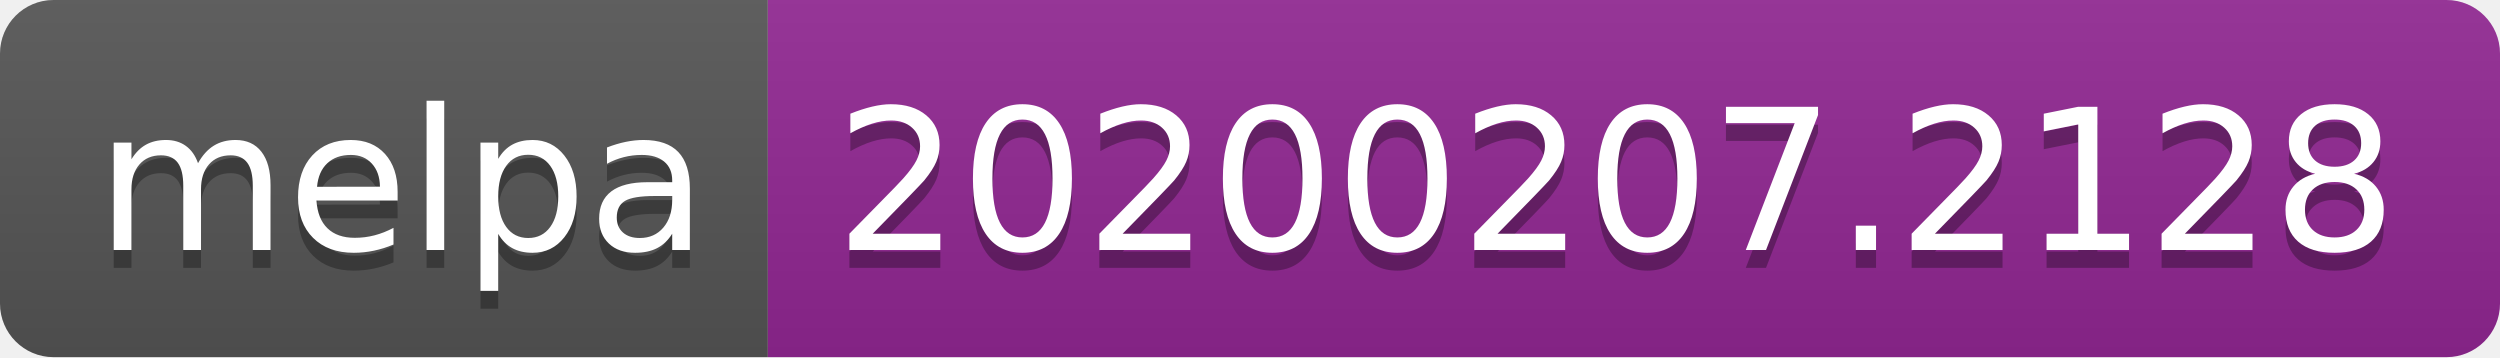
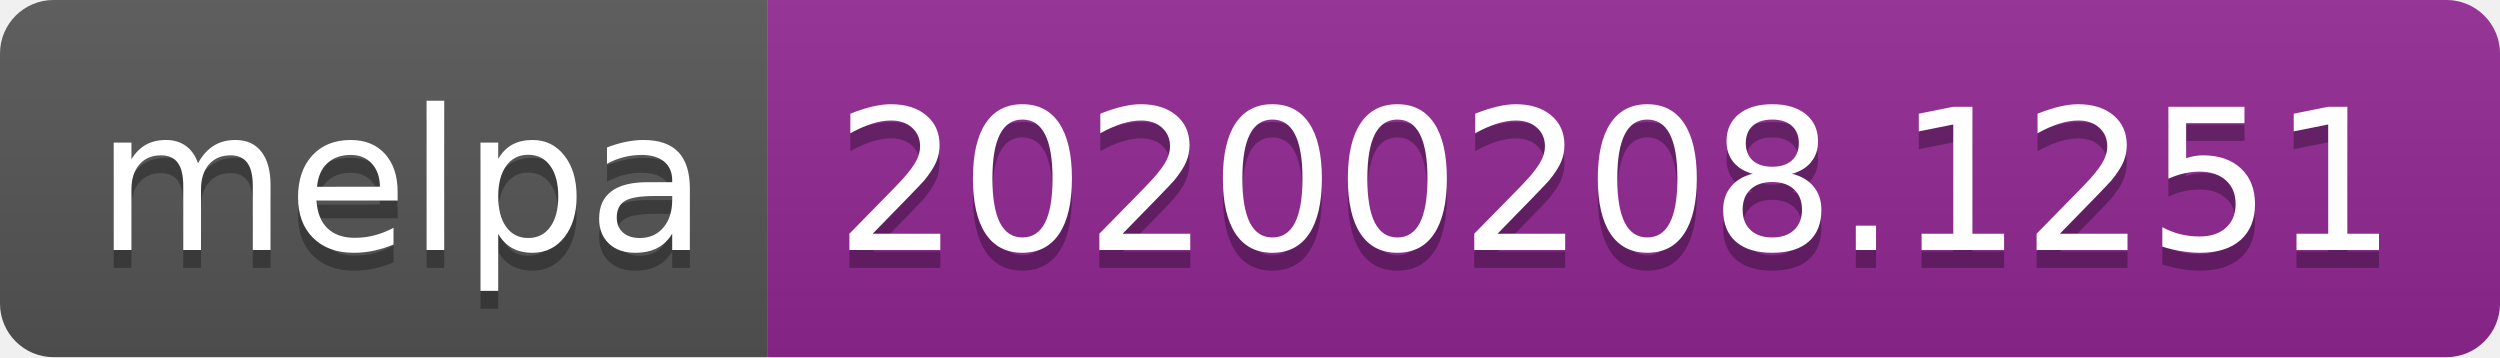
<svg xmlns="http://www.w3.org/2000/svg" width="140" height="20">
  <linearGradient id="b" x2="0" y2="100%">
    <stop offset="0" stop-color="#bbb" stop-opacity=".1" />
    <stop offset="1" stop-opacity=".1" />
  </linearGradient>
  <clipPath id="a">
    <rect width="140" height="20" rx="3" fill="#fff" />
  </clipPath>
  <g clip-path="url(#a)">
    <path fill="#555" d="M0 0h43v20H0z" />
    <path fill="#922793" d="M43 0h97v20H43z" />
    <path fill="url(#b)" d="M0 0h140v20H0z" />
  </g>
  <g fill="#fff" text-anchor="middle" font-family="DejaVu Sans,Verdana,Geneva,sans-serif" font-size="110">
    <text x="225" y="150" fill="#010101" fill-opacity=".3" transform="scale(.1)" textLength="330">melpa</text>
    <text x="225" y="140" transform="scale(.1)" textLength="330">melpa</text>
-     <text x="905" y="150" fill="#010101" fill-opacity=".3" transform="scale(.1)" textLength="870">20200207.2128</text>
-     <text x="905" y="140" transform="scale(.1)" textLength="870">20200207.2128</text>
+     <text x="905" y="150" fill="#010101" fill-opacity=".3" transform="scale(.1)" textLength="870">20200208.1251</text>
+     <text x="905" y="140" transform="scale(.1)" textLength="870">20200208.1251</text>
  </g>
</svg>
